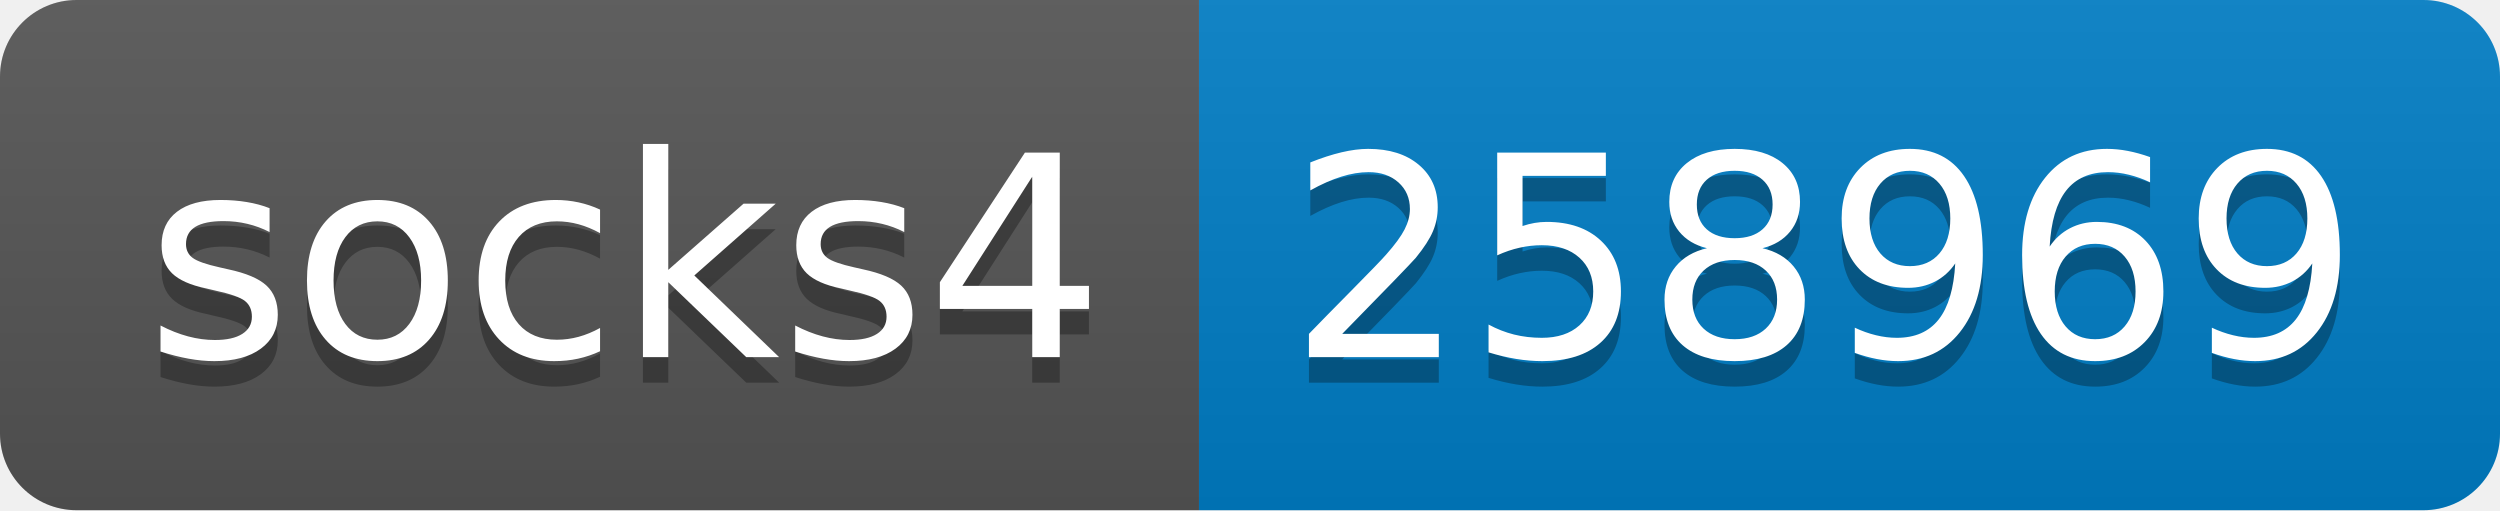
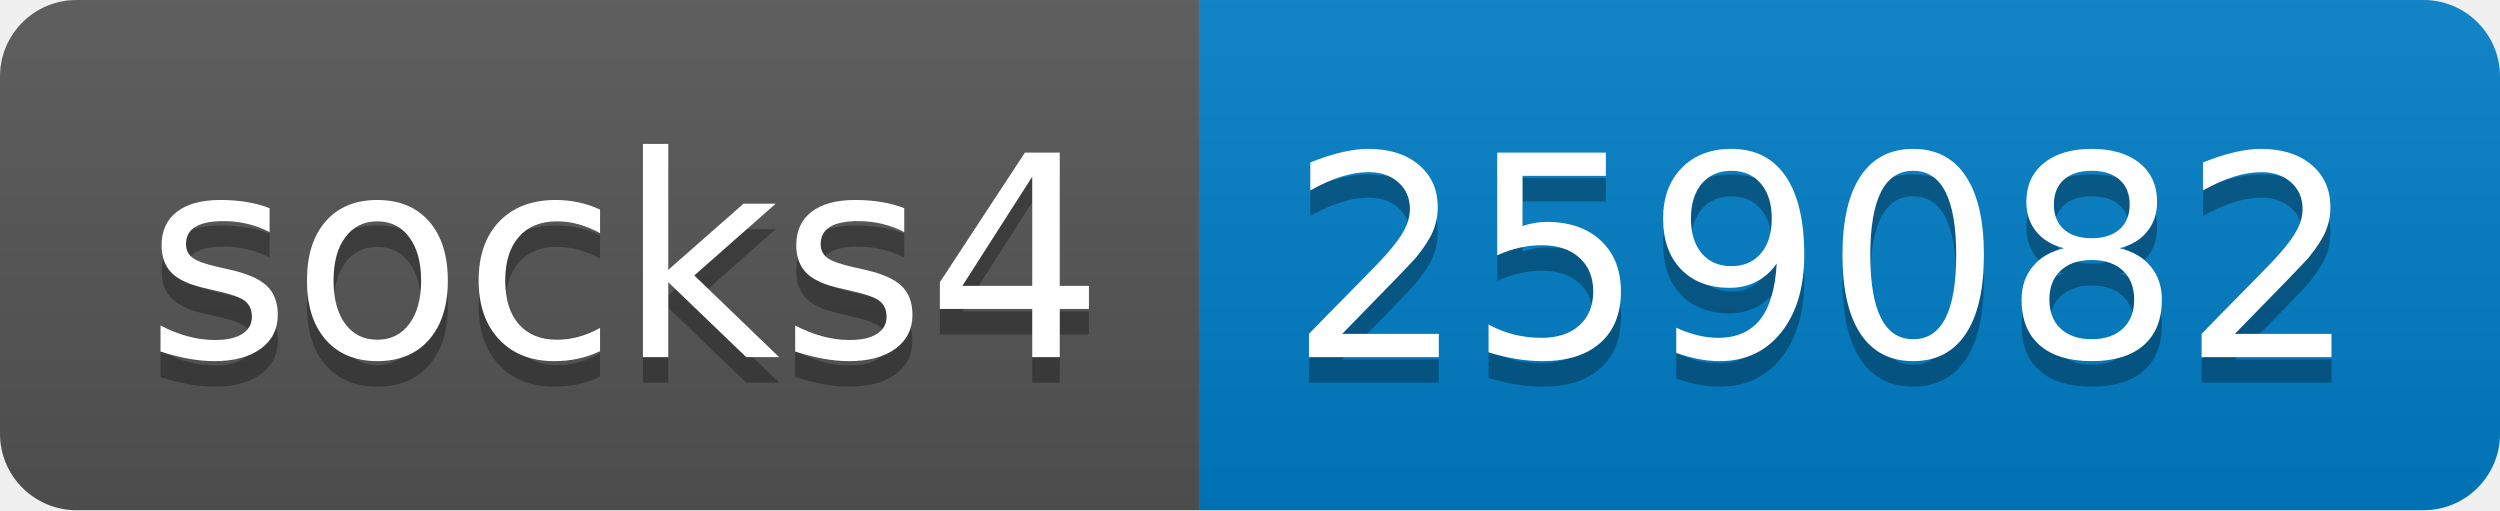
- <svg xmlns="http://www.w3.org/2000/svg" width="98" height="20" role="img" aria-label="socks4: 258969">
+ <svg xmlns="http://www.w3.org/2000/svg" width="98" height="20" role="img" aria-label="socks4: 259082">
  <linearGradient id="s" x2="0" y2="100%">
    <stop offset="0" stop-color="#bbb" stop-opacity=".1" />
    <stop offset="1" stop-opacity=".1" />
  </linearGradient>
  <clipPath id="r">
    <rect width="98" height="20" rx="3" fill="#fff" />
  </clipPath>
  <g clip-path="url(#r)">
    <rect width="47" height="20" fill="#555" />
    <rect x="47" width="51" height="20" fill="#007ec6" />
    <rect width="98" height="20" fill="url(#s)" />
  </g>
  <g fill="#fff" text-anchor="middle" font-family="Verdana,Geneva,DejaVu Sans,sans-serif" text-rendering="geometricPrecision" font-size="110">
    <text aria-hidden="true" x="245" y="150" fill="#010101" fill-opacity=".3" transform="scale(.1)" textLength="370">socks4</text>
    <text x="245" y="140" transform="scale(.1)" fill="#fff" textLength="370">socks4</text>
-     <text aria-hidden="true" x="715" y="150" fill="#010101" fill-opacity=".3" transform="scale(.1)" textLength="410">258969</text>
-     <text x="715" y="140" transform="scale(.1)" fill="#fff" textLength="410">258969</text>
+     <text aria-hidden="true" x="715" y="150" fill="#010101" fill-opacity=".3" transform="scale(.1)" textLength="410">259082</text>
+     <text x="715" y="140" transform="scale(.1)" fill="#fff" textLength="410">259082</text>
  </g>
</svg>
